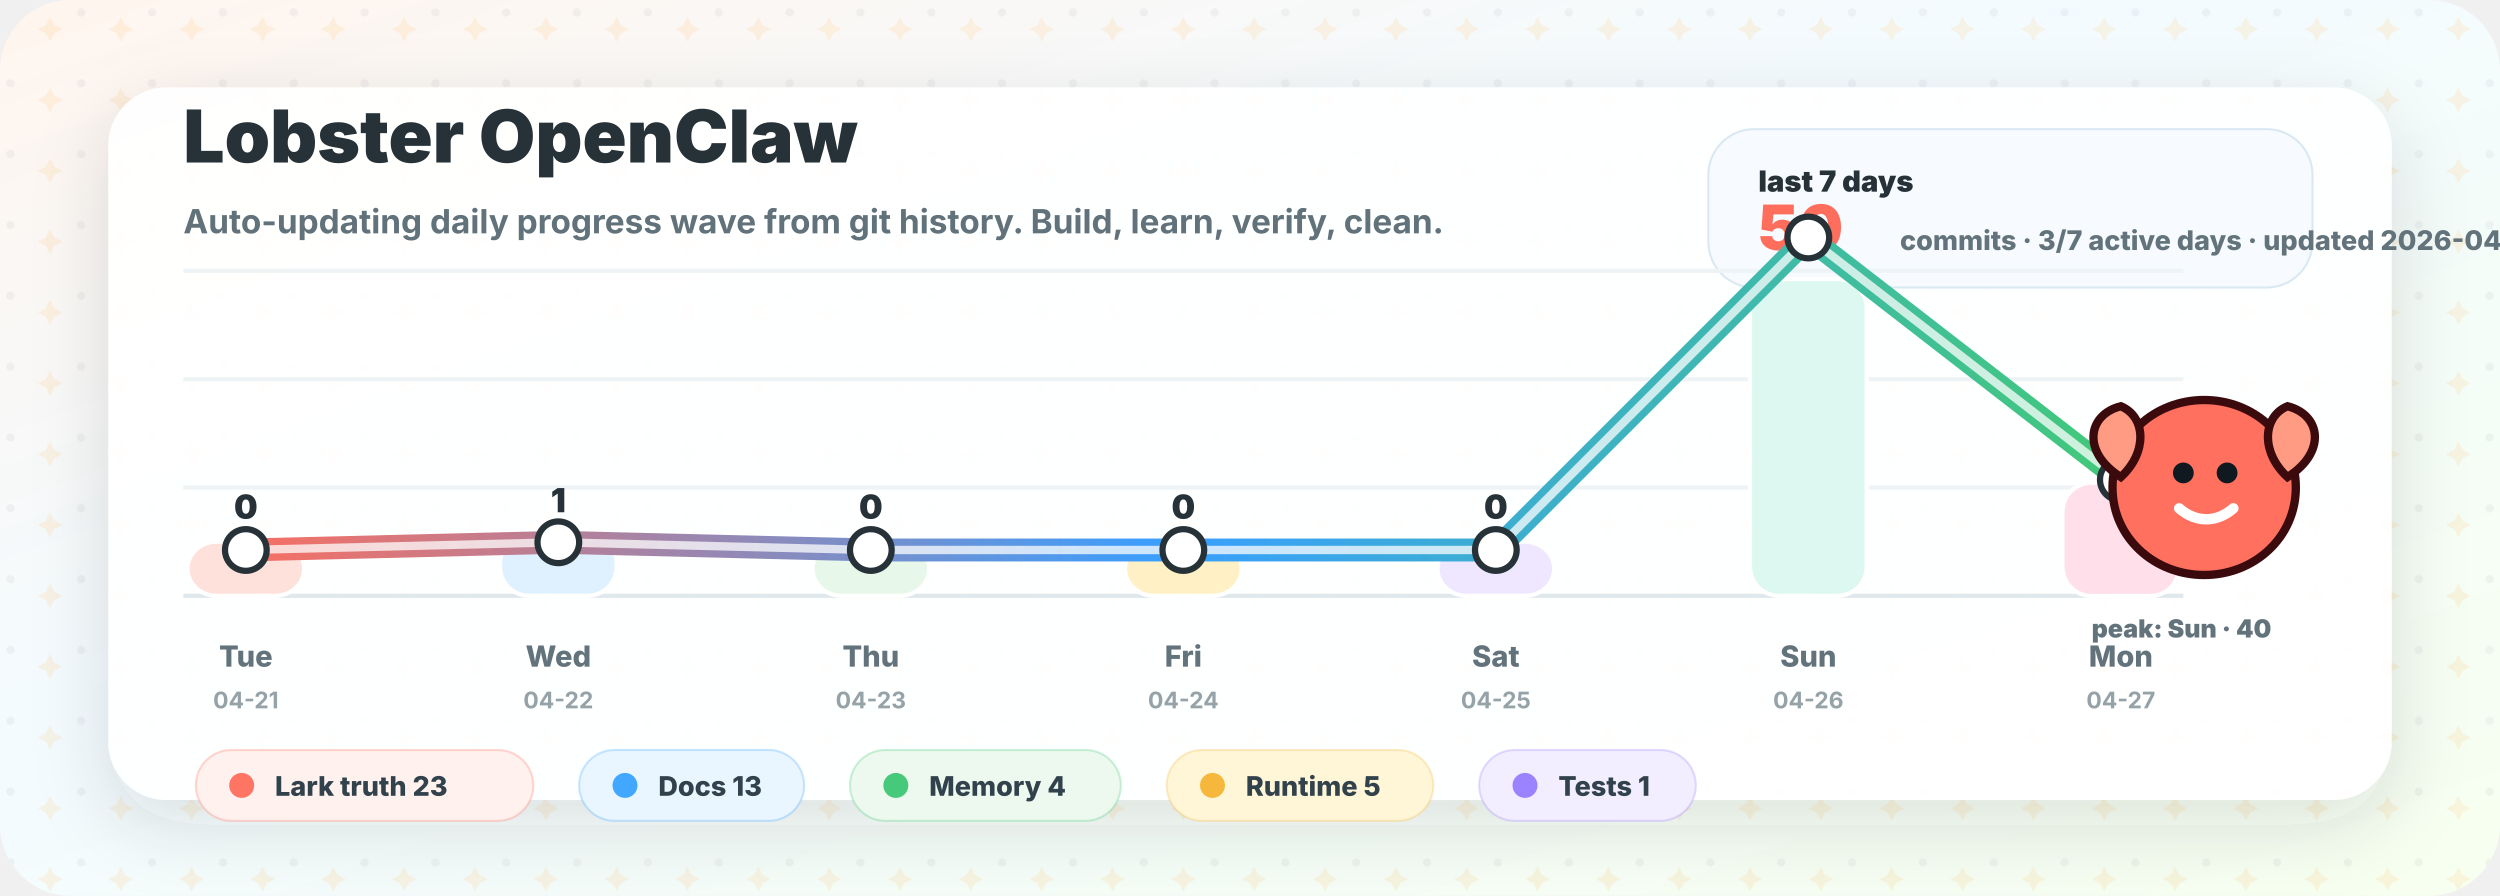
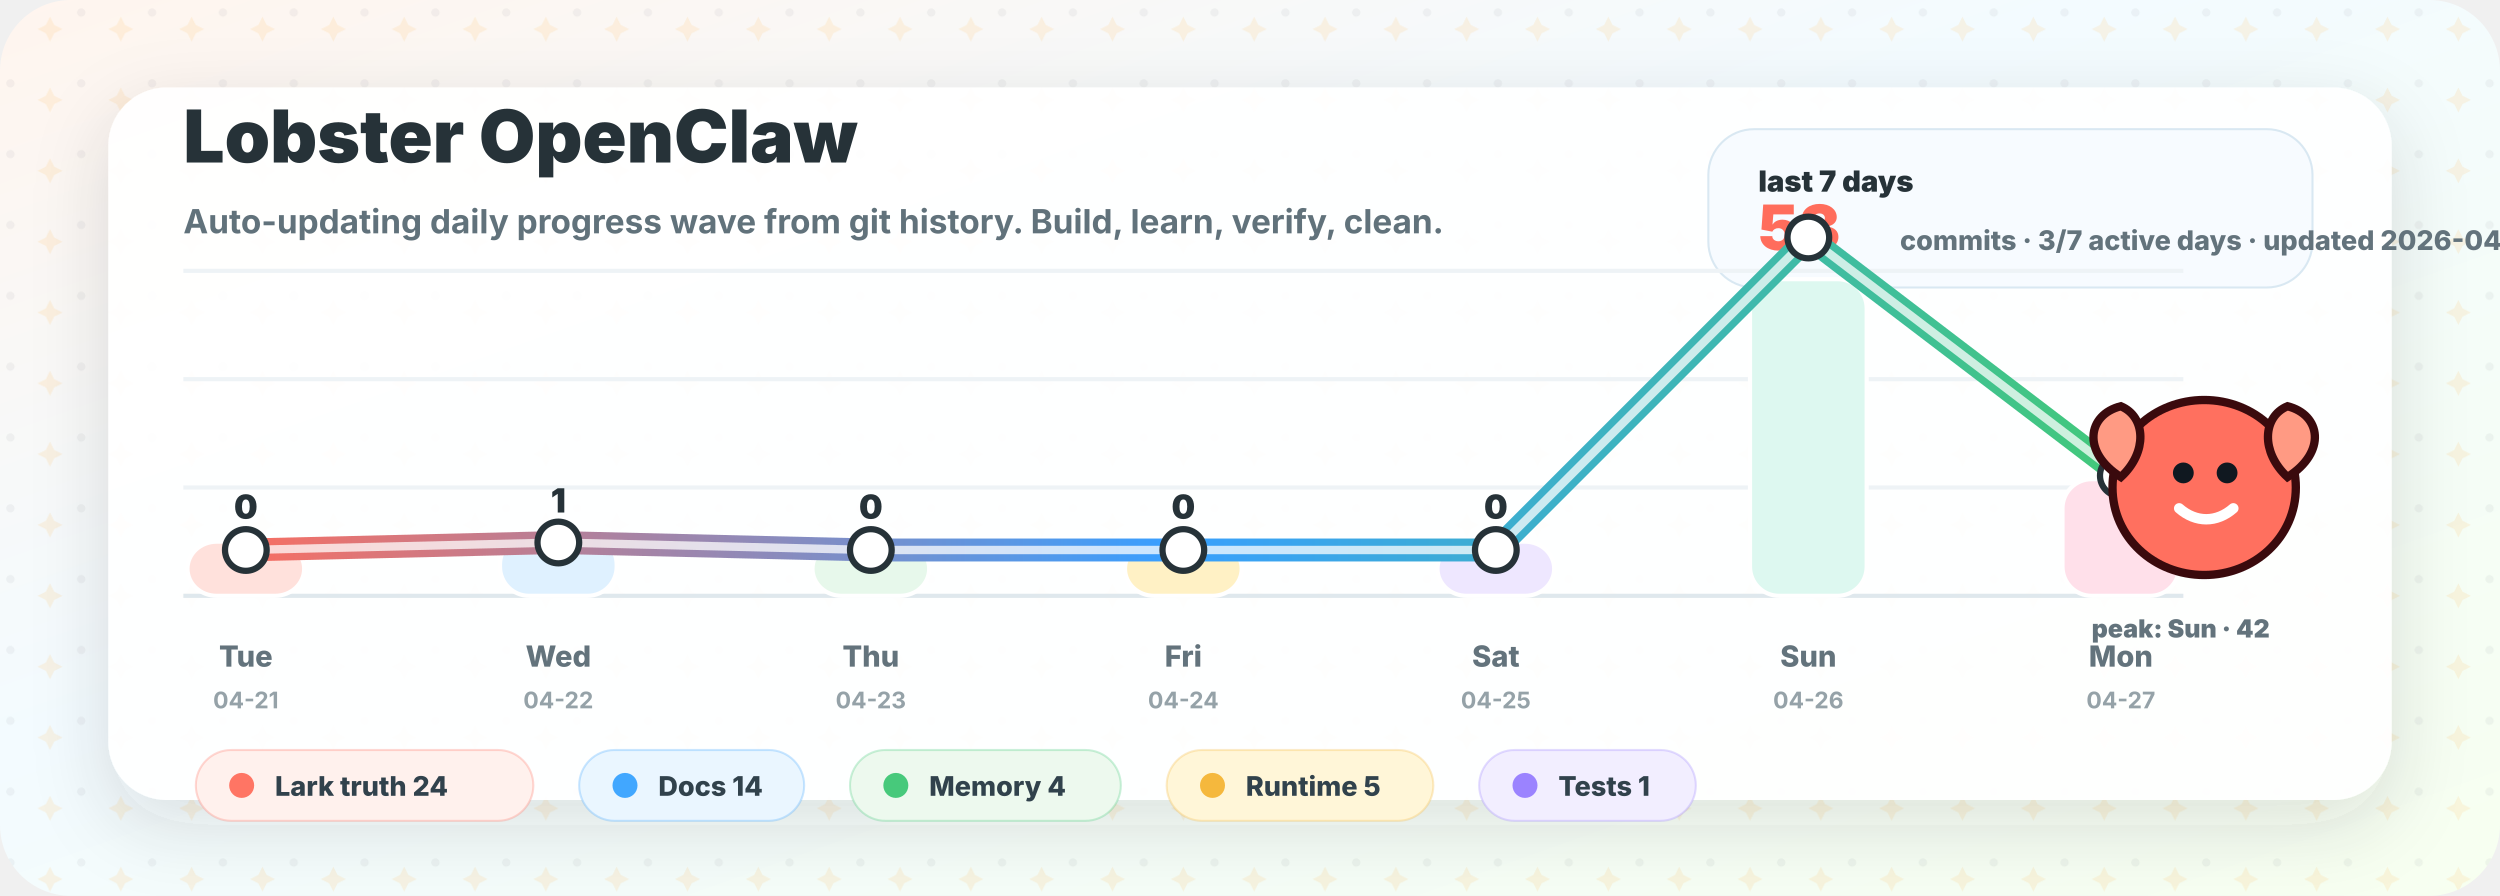
<svg xmlns="http://www.w3.org/2000/svg" width="1200" height="430" viewBox="0 0 1200 430" role="img" aria-labelledby="title desc">
  <defs>
    <linearGradient id="bg" x1="0" y1="0" x2="1" y2="1">
      <stop offset="0" stop-color="#fff5ee" />
      <stop offset="0.42" stop-color="#f3fbff" />
      <stop offset="1" stop-color="#f7fff0" />
    </linearGradient>
    <linearGradient id="wave" x1="100" y1="0" x2="1020" y2="0" gradientUnits="userSpaceOnUse">
      <stop offset="0" stop-color="#ff6d5c" />
      <stop offset="0.5" stop-color="#399fff" />
      <stop offset="1" stop-color="#42c978" />
    </linearGradient>
    <filter id="shadow" x="-20%" y="-20%" width="140%" height="140%">
      <feDropShadow dx="0" dy="12" stdDeviation="18" flood-color="#263238" flood-opacity="0.14" />
    </filter>
    <pattern id="sparkles" width="34" height="34" patternUnits="userSpaceOnUse">
      <circle cx="5" cy="6" r="2" fill="#263238" opacity="0.05" />
      <path d="M24 8 l2 4 l4 2 l-4 2 l-2 4 l-2 -4 l-4 -2 l4 -2 Z" fill="#ffb84d" opacity="0.14" />
    </pattern>
  </defs>
  <rect width="1200" height="430" rx="34" fill="url(#bg)" />
  <rect width="1200" height="430" rx="34" fill="url(#sparkles)" />
  <rect x="52" y="42" width="1096" height="342" rx="28" fill="#ffffff" opacity="0.94" filter="url(#shadow)" />
  <g transform="translate(88 78)">
    <text x="0" y="0" fill="#263238" font-family="Inter, ui-sans-serif, system-ui, -apple-system, BlinkMacSystemFont, Segoe UI, sans-serif" font-size="35" font-weight="900">Lobster OpenClaw</text>
    <text x="0" y="34" fill="#61727b" font-family="Inter, ui-sans-serif, system-ui, -apple-system, BlinkMacSystemFont, Segoe UI, sans-serif" font-size="16" font-weight="650">Auto-updating daily progress wave from git history. Build, learn, verify, clean.</text>
  </g>
  <g transform="translate(820 62)">
    <rect x="0" y="0" width="290" height="76" rx="22" fill="#f7fbff" stroke="#d9e8f2" />
    <text x="24" y="30" fill="#263238" font-family="Inter, ui-sans-serif, system-ui, -apple-system, BlinkMacSystemFont, Segoe UI, sans-serif" font-size="14" font-weight="900">last 7 days</text>
-     <text x="24" y="58" fill="#ff6d5c" font-family="Inter, ui-sans-serif, system-ui, -apple-system, BlinkMacSystemFont, Segoe UI, sans-serif" font-size="30" font-weight="950">50</text>
+     <text x="24" y="58" fill="#ff6d5c" font-family="Inter, ui-sans-serif, system-ui, -apple-system, BlinkMacSystemFont, Segoe UI, sans-serif" font-size="30" font-weight="950">53</text>
    <text x="92" y="58" fill="#63737c" font-family="Inter, ui-sans-serif, system-ui, -apple-system, BlinkMacSystemFont, Segoe UI, sans-serif" font-size="13" font-weight="800">commits · 3/7 active days · updated 2026-04-27</text>
  </g>
  <g transform="translate(0 0)">
    <line x1="88" y1="286" x2="1048" y2="286" stroke="#dfe8ed" stroke-width="2" />
    <line x1="88" y1="234" x2="1048" y2="234" stroke="#eef3f6" stroke-width="2" />
    <line x1="88" y1="182" x2="1048" y2="182" stroke="#eef3f6" stroke-width="2" />
    <line x1="88" y1="130" x2="1048" y2="130" stroke="#eef3f6" stroke-width="2" />
    <rect x="90.0" y="260.0" width="56" height="26.0" rx="14" fill="#ffe1dc" stroke="#ffffff" stroke-width="2" />
    <text x="118.0" y="249.0" text-anchor="middle" fill="#263238" font-family="Inter, ui-sans-serif, system-ui, -apple-system, BlinkMacSystemFont, Segoe UI, sans-serif" font-size="16" font-weight="900">0</text>
    <text x="118.0" y="320" text-anchor="middle" fill="#63737c" font-family="Inter, ui-sans-serif, system-ui, -apple-system, BlinkMacSystemFont, Segoe UI, sans-serif" font-size="14" font-weight="800">Tue</text>
    <text x="118.0" y="340" text-anchor="middle" fill="#95a2a8" font-family="Inter, ui-sans-serif, system-ui, -apple-system, BlinkMacSystemFont, Segoe UI, sans-serif" font-size="11" font-weight="700">04-21</text>
-     <rect x="240.0" y="256.9" width="56" height="29.1" rx="14" fill="#dff1ff" stroke="#ffffff" stroke-width="2" />
-     <text x="268.0" y="245.9" text-anchor="middle" fill="#263238" font-family="Inter, ui-sans-serif, system-ui, -apple-system, BlinkMacSystemFont, Segoe UI, sans-serif" font-size="16" font-weight="900">1</text>
+     <rect x="240.0" y="257.0" width="56" height="29.0" rx="14" fill="#dff1ff" stroke="#ffffff" stroke-width="2" />
+     <text x="268.0" y="246.0" text-anchor="middle" fill="#263238" font-family="Inter, ui-sans-serif, system-ui, -apple-system, BlinkMacSystemFont, Segoe UI, sans-serif" font-size="16" font-weight="900">1</text>
    <text x="268.0" y="320" text-anchor="middle" fill="#63737c" font-family="Inter, ui-sans-serif, system-ui, -apple-system, BlinkMacSystemFont, Segoe UI, sans-serif" font-size="14" font-weight="800">Wed</text>
    <text x="268.0" y="340" text-anchor="middle" fill="#95a2a8" font-family="Inter, ui-sans-serif, system-ui, -apple-system, BlinkMacSystemFont, Segoe UI, sans-serif" font-size="11" font-weight="700">04-22</text>
    <rect x="390.0" y="260.0" width="56" height="26.0" rx="14" fill="#e7f8eb" stroke="#ffffff" stroke-width="2" />
    <text x="418.0" y="249.0" text-anchor="middle" fill="#263238" font-family="Inter, ui-sans-serif, system-ui, -apple-system, BlinkMacSystemFont, Segoe UI, sans-serif" font-size="16" font-weight="900">0</text>
    <text x="418.0" y="320" text-anchor="middle" fill="#63737c" font-family="Inter, ui-sans-serif, system-ui, -apple-system, BlinkMacSystemFont, Segoe UI, sans-serif" font-size="14" font-weight="800">Thu</text>
    <text x="418.0" y="340" text-anchor="middle" fill="#95a2a8" font-family="Inter, ui-sans-serif, system-ui, -apple-system, BlinkMacSystemFont, Segoe UI, sans-serif" font-size="11" font-weight="700">04-23</text>
    <rect x="540.0" y="260.0" width="56" height="26.0" rx="14" fill="#fff1c5" stroke="#ffffff" stroke-width="2" />
    <text x="568.0" y="249.0" text-anchor="middle" fill="#263238" font-family="Inter, ui-sans-serif, system-ui, -apple-system, BlinkMacSystemFont, Segoe UI, sans-serif" font-size="16" font-weight="900">0</text>
    <text x="568.0" y="320" text-anchor="middle" fill="#63737c" font-family="Inter, ui-sans-serif, system-ui, -apple-system, BlinkMacSystemFont, Segoe UI, sans-serif" font-size="14" font-weight="800">Fri</text>
    <text x="568.0" y="340" text-anchor="middle" fill="#95a2a8" font-family="Inter, ui-sans-serif, system-ui, -apple-system, BlinkMacSystemFont, Segoe UI, sans-serif" font-size="11" font-weight="700">04-24</text>
    <rect x="690.0" y="260.0" width="56" height="26.0" rx="14" fill="#eee7ff" stroke="#ffffff" stroke-width="2" />
    <text x="718.0" y="249.0" text-anchor="middle" fill="#263238" font-family="Inter, ui-sans-serif, system-ui, -apple-system, BlinkMacSystemFont, Segoe UI, sans-serif" font-size="16" font-weight="900">0</text>
    <text x="718.0" y="320" text-anchor="middle" fill="#63737c" font-family="Inter, ui-sans-serif, system-ui, -apple-system, BlinkMacSystemFont, Segoe UI, sans-serif" font-size="14" font-weight="800">Sat</text>
    <text x="718.0" y="340" text-anchor="middle" fill="#95a2a8" font-family="Inter, ui-sans-serif, system-ui, -apple-system, BlinkMacSystemFont, Segoe UI, sans-serif" font-size="11" font-weight="700">04-25</text>
    <rect x="840.0" y="134.0" width="56" height="152.0" rx="14" fill="#ddf8f0" stroke="#ffffff" stroke-width="2" />
-     <text x="868.0" y="123.0" text-anchor="middle" fill="#263238" font-family="Inter, ui-sans-serif, system-ui, -apple-system, BlinkMacSystemFont, Segoe UI, sans-serif" font-size="16" font-weight="900">40</text>
+     <text x="868.0" y="123.0" text-anchor="middle" fill="#263238" font-family="Inter, ui-sans-serif, system-ui, -apple-system, BlinkMacSystemFont, Segoe UI, sans-serif" font-size="16" font-weight="900">42</text>
    <text x="868.0" y="320" text-anchor="middle" fill="#63737c" font-family="Inter, ui-sans-serif, system-ui, -apple-system, BlinkMacSystemFont, Segoe UI, sans-serif" font-size="14" font-weight="800">Sun</text>
    <text x="868.0" y="340" text-anchor="middle" fill="#95a2a8" font-family="Inter, ui-sans-serif, system-ui, -apple-system, BlinkMacSystemFont, Segoe UI, sans-serif" font-size="11" font-weight="700">04-26</text>
-     <rect x="990.0" y="231.7" width="56" height="54.4" rx="14" fill="#ffe0ea" stroke="#ffffff" stroke-width="2" />
-     <text x="1018.0" y="220.7" text-anchor="middle" fill="#263238" font-family="Inter, ui-sans-serif, system-ui, -apple-system, BlinkMacSystemFont, Segoe UI, sans-serif" font-size="16" font-weight="900">9</text>
+     <rect x="990.0" y="230.0" width="56" height="56.0" rx="14" fill="#ffe0ea" stroke="#ffffff" stroke-width="2" />
+     <text x="1018.0" y="219.0" text-anchor="middle" fill="#263238" font-family="Inter, ui-sans-serif, system-ui, -apple-system, BlinkMacSystemFont, Segoe UI, sans-serif" font-size="16" font-weight="900">10</text>
    <text x="1018.0" y="320" text-anchor="middle" fill="#63737c" font-family="Inter, ui-sans-serif, system-ui, -apple-system, BlinkMacSystemFont, Segoe UI, sans-serif" font-size="14" font-weight="800">Mon</text>
    <text x="1018.0" y="340" text-anchor="middle" fill="#95a2a8" font-family="Inter, ui-sans-serif, system-ui, -apple-system, BlinkMacSystemFont, Segoe UI, sans-serif" font-size="11" font-weight="700">04-27</text>
-     <path d="M 118.0 264.0 L 268.0 260.3 L 418.0 264.0 L 568.0 264.0 L 718.0 264.0 L 868.0 114.0 L 1018.0 230.3" fill="none" stroke="url(#wave)" stroke-width="11" stroke-linecap="round" stroke-linejoin="round" />
-     <path d="M 118.0 264.0 L 268.0 260.3 L 418.0 264.0 L 568.0 264.0 L 718.0 264.0 L 868.0 114.0 L 1018.0 230.3" fill="none" stroke="#ffffff" stroke-width="4" stroke-linecap="round" stroke-linejoin="round" opacity="0.74" />
+     <path d="M 118.0 264.0 L 268.0 260.4 L 418.0 264.0 L 568.0 264.0 L 718.0 264.0 L 868.0 114.0 L 1018.0 228.3" fill="none" stroke="url(#wave)" stroke-width="11" stroke-linecap="round" stroke-linejoin="round" />
+     <path d="M 118.0 264.0 L 268.0 260.4 L 418.0 264.0 L 568.0 264.0 L 718.0 264.0 L 868.0 114.0 L 1018.0 228.3" fill="none" stroke="#ffffff" stroke-width="4" stroke-linecap="round" stroke-linejoin="round" opacity="0.74" />
    <circle cx="118.0" cy="264.0" r="10" fill="#ffffff" stroke="#263238" stroke-width="3" />
-     <circle cx="268.0" cy="260.3" r="10" fill="#ffffff" stroke="#263238" stroke-width="3" />
+     <circle cx="268.0" cy="260.4" r="10" fill="#ffffff" stroke="#263238" stroke-width="3" />
    <circle cx="418.0" cy="264.0" r="10" fill="#ffffff" stroke="#263238" stroke-width="3" />
    <circle cx="568.0" cy="264.0" r="10" fill="#ffffff" stroke="#263238" stroke-width="3" />
    <circle cx="718.0" cy="264.0" r="10" fill="#ffffff" stroke="#263238" stroke-width="3" />
    <circle cx="868.0" cy="114.0" r="10" fill="#ffffff" stroke="#263238" stroke-width="3" />
-     <circle cx="1018.0" cy="230.3" r="10" fill="#ffffff" stroke="#263238" stroke-width="3" />
+     <circle cx="1018.0" cy="228.3" r="10" fill="#ffffff" stroke="#263238" stroke-width="3" />
  </g>
  <g transform="translate(1010 190)">
    <path d="M48 2 C 72 2, 92 20, 92 44 C 92 68, 72 86, 48 86 C 24 86, 4 68, 4 44 C 4 20, 24 2, 48 2 Z" fill="#ff705f" stroke="#3a0a0d" stroke-width="4" />
    <circle cx="38" cy="37" r="5" fill="#101820" />
    <circle cx="59" cy="37" r="5" fill="#101820" />
    <path d="M36 54 C 44 61, 54 61, 62 54" fill="none" stroke="#ffffff" stroke-width="5" stroke-linecap="round" />
    <path d="M8 39 C -11 27, -8 9, 8 5 C 20 10, 21 27, 8 39 Z" fill="#ff9a83" stroke="#3a0a0d" stroke-width="4" />
    <path d="M88 39 C 107 27, 104 9, 88 5 C 76 10, 75 27, 88 39 Z" fill="#ff9a83" stroke="#3a0a0d" stroke-width="4" />
-     <text x="-6" y="116" fill="#63737c" font-family="Inter, ui-sans-serif, system-ui, -apple-system, BlinkMacSystemFont, Segoe UI, sans-serif" font-size="12" font-weight="900">peak: Sun · 40</text>
+     <text x="-6" y="116" fill="#63737c" font-family="Inter, ui-sans-serif, system-ui, -apple-system, BlinkMacSystemFont, Segoe UI, sans-serif" font-size="12" font-weight="900">peak: Sun · 42</text>
  </g>
  <g>
    <rect x="94" y="360" width="162" height="34" rx="17" fill="#fff1ed" stroke="#ff7564" stroke-opacity="0.28" />
    <circle cx="116" cy="377" r="6" fill="#ff7564" />
-     <text x="132" y="382" fill="#31424c" font-family="Inter, ui-sans-serif, system-ui, -apple-system, BlinkMacSystemFont, Segoe UI, sans-serif" font-size="13" font-weight="800">Lark truth 23</text>
+     <text x="132" y="382" fill="#31424c" font-family="Inter, ui-sans-serif, system-ui, -apple-system, BlinkMacSystemFont, Segoe UI, sans-serif" font-size="13" font-weight="800">Lark truth 24</text>
    <rect x="278" y="360" width="108" height="34" rx="17" fill="#eaf6ff" stroke="#41a7ff" stroke-opacity="0.28" />
    <circle cx="300" cy="377" r="6" fill="#41a7ff" />
-     <text x="316" y="382" fill="#31424c" font-family="Inter, ui-sans-serif, system-ui, -apple-system, BlinkMacSystemFont, Segoe UI, sans-serif" font-size="13" font-weight="800">Docs 13</text>
+     <text x="316" y="382" fill="#31424c" font-family="Inter, ui-sans-serif, system-ui, -apple-system, BlinkMacSystemFont, Segoe UI, sans-serif" font-size="13" font-weight="800">Docs 14</text>
    <rect x="408" y="360" width="130" height="34" rx="17" fill="#edf9ee" stroke="#47c97b" stroke-opacity="0.28" />
    <circle cx="430" cy="377" r="6" fill="#47c97b" />
    <text x="446" y="382" fill="#31424c" font-family="Inter, ui-sans-serif, system-ui, -apple-system, BlinkMacSystemFont, Segoe UI, sans-serif" font-size="13" font-weight="800">Memory 4</text>
    <rect x="560" y="360" width="128" height="34" rx="17" fill="#fff6d8" stroke="#f5b83d" stroke-opacity="0.28" />
    <circle cx="582" cy="377" r="6" fill="#f5b83d" />
    <text x="598" y="382" fill="#31424c" font-family="Inter, ui-sans-serif, system-ui, -apple-system, BlinkMacSystemFont, Segoe UI, sans-serif" font-size="13" font-weight="800">Runtime 5</text>
    <rect x="710" y="360" width="104" height="34" rx="17" fill="#f2eeff" stroke="#9b83ff" stroke-opacity="0.28" />
    <circle cx="732" cy="377" r="6" fill="#9b83ff" />
    <text x="748" y="382" fill="#31424c" font-family="Inter, ui-sans-serif, system-ui, -apple-system, BlinkMacSystemFont, Segoe UI, sans-serif" font-size="13" font-weight="800">Tests 1</text>
  </g>
</svg>
